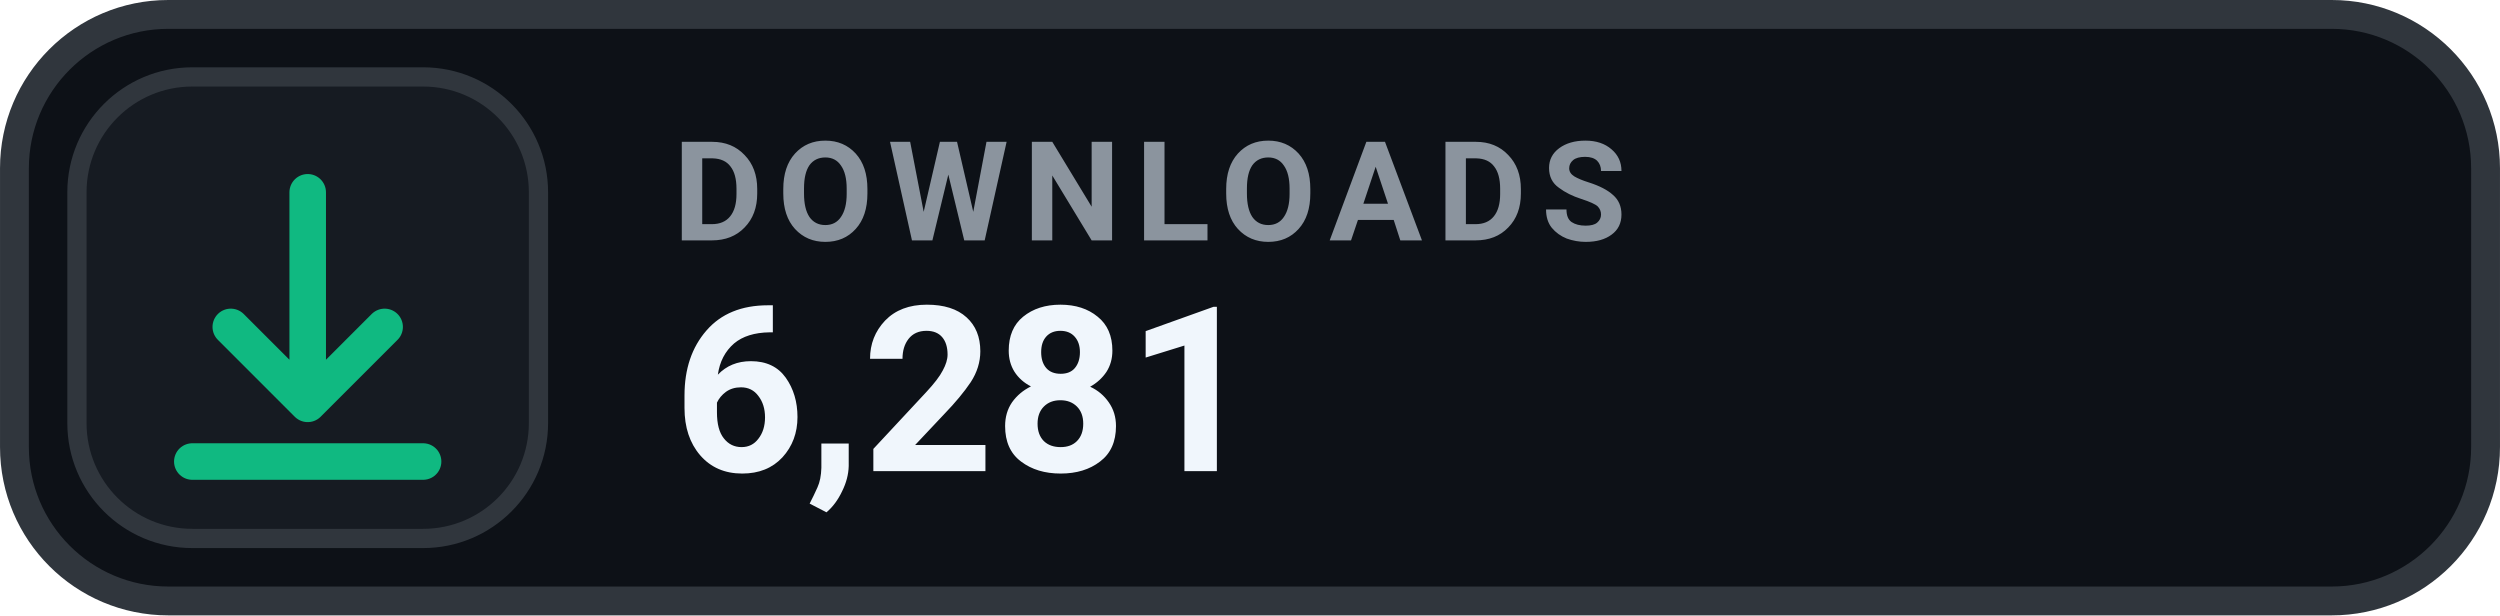
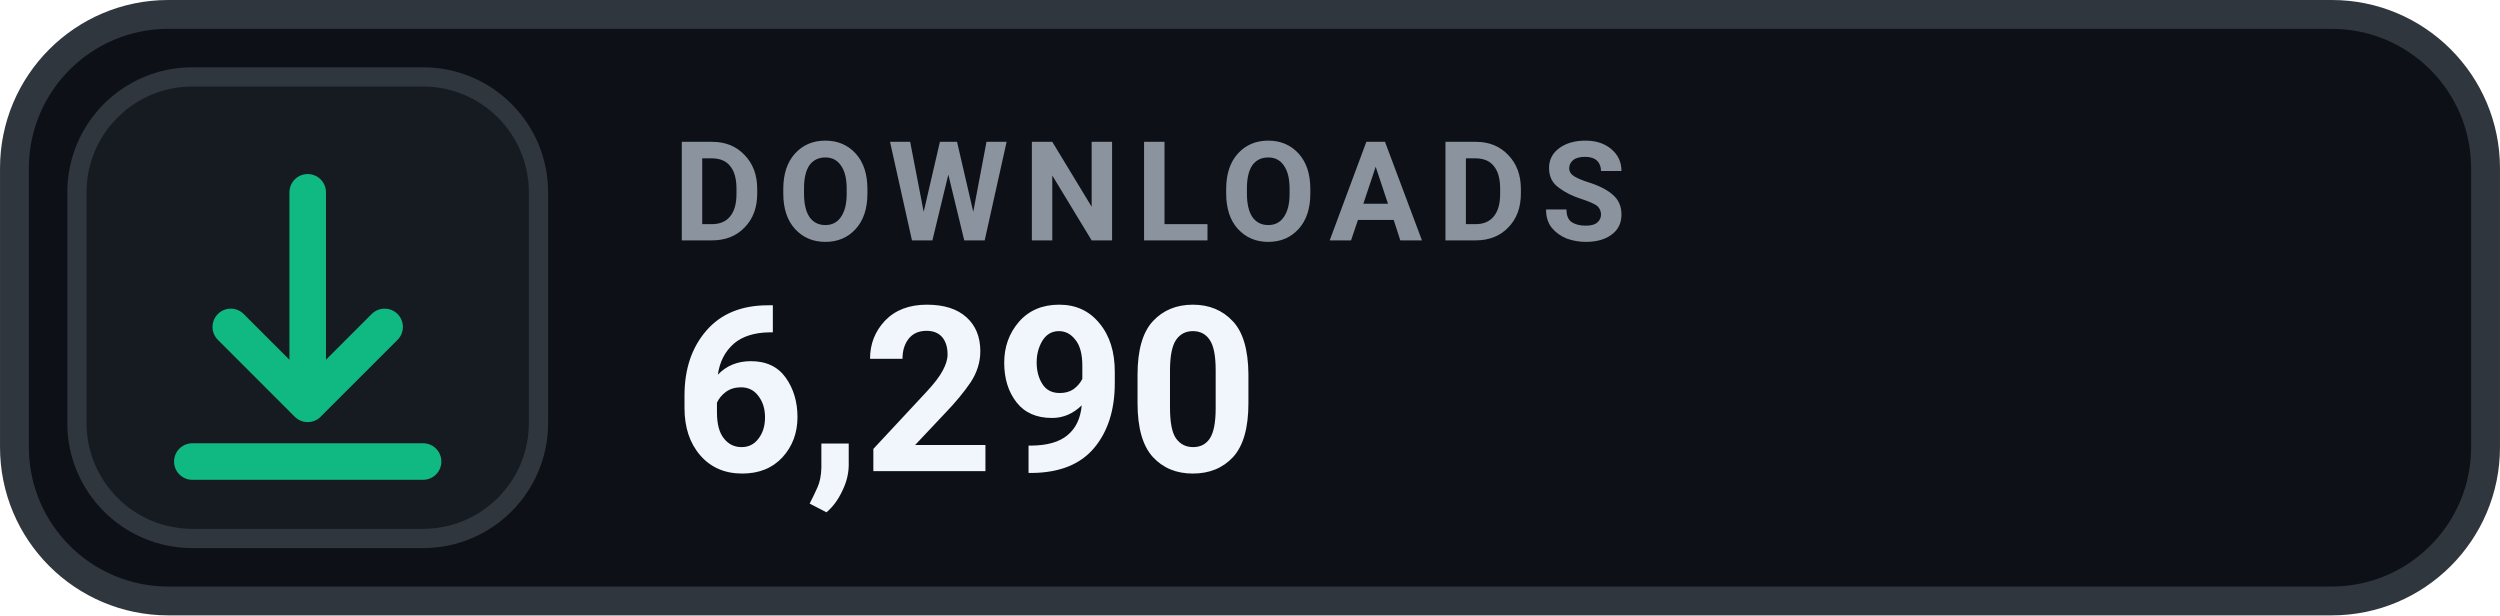
- <svg xmlns="http://www.w3.org/2000/svg" width="126" height="31.015" viewBox="0 0 130 32" role="img" aria-label="DOWNLOADS 6,281">
+ <svg xmlns="http://www.w3.org/2000/svg" width="126" height="31.015" viewBox="0 0 130 32" role="img" aria-label="DOWNLOADS 6,290">
  <rect x=".75" y=".75" width="128.5" height="30.5" rx="8" fill="#0D1117" stroke="#30363D" stroke-width="1.5" />
  <rect x="4" y="4" width="24" height="24" rx="6" fill="#161B22" stroke="#30363D" stroke-width="1" />
  <g transform="translate(16 16)" style="color:#10B981;">
    <path d="M0 -6 v11 m0 0 l4 -4 m-4 4 l-4 -4 M-6 8 h12" fill="none" stroke="currentColor" stroke-width="1.9" stroke-linecap="round" stroke-linejoin="round" />
  </g>
  <text x="35" y="12.5" fill="#8B949E" font-family="-apple-system,BlinkMacSystemFont,'Segoe UI',Roboto,Helvetica,Arial,sans-serif" font-size="7.2" font-weight="700" letter-spacing=".75">DOWNLOADS</text>
-   <text x="35" y="24.5" fill="#F0F6FC" font-family="-apple-system,BlinkMacSystemFont,'Segoe UI',Roboto,Helvetica,Arial,sans-serif" font-size="12" font-weight="700">6,281</text>
+   <text x="35" y="24.5" fill="#F0F6FC" font-family="-apple-system,BlinkMacSystemFont,'Segoe UI',Roboto,Helvetica,Arial,sans-serif" font-size="12" font-weight="700">6,290</text>
</svg>
